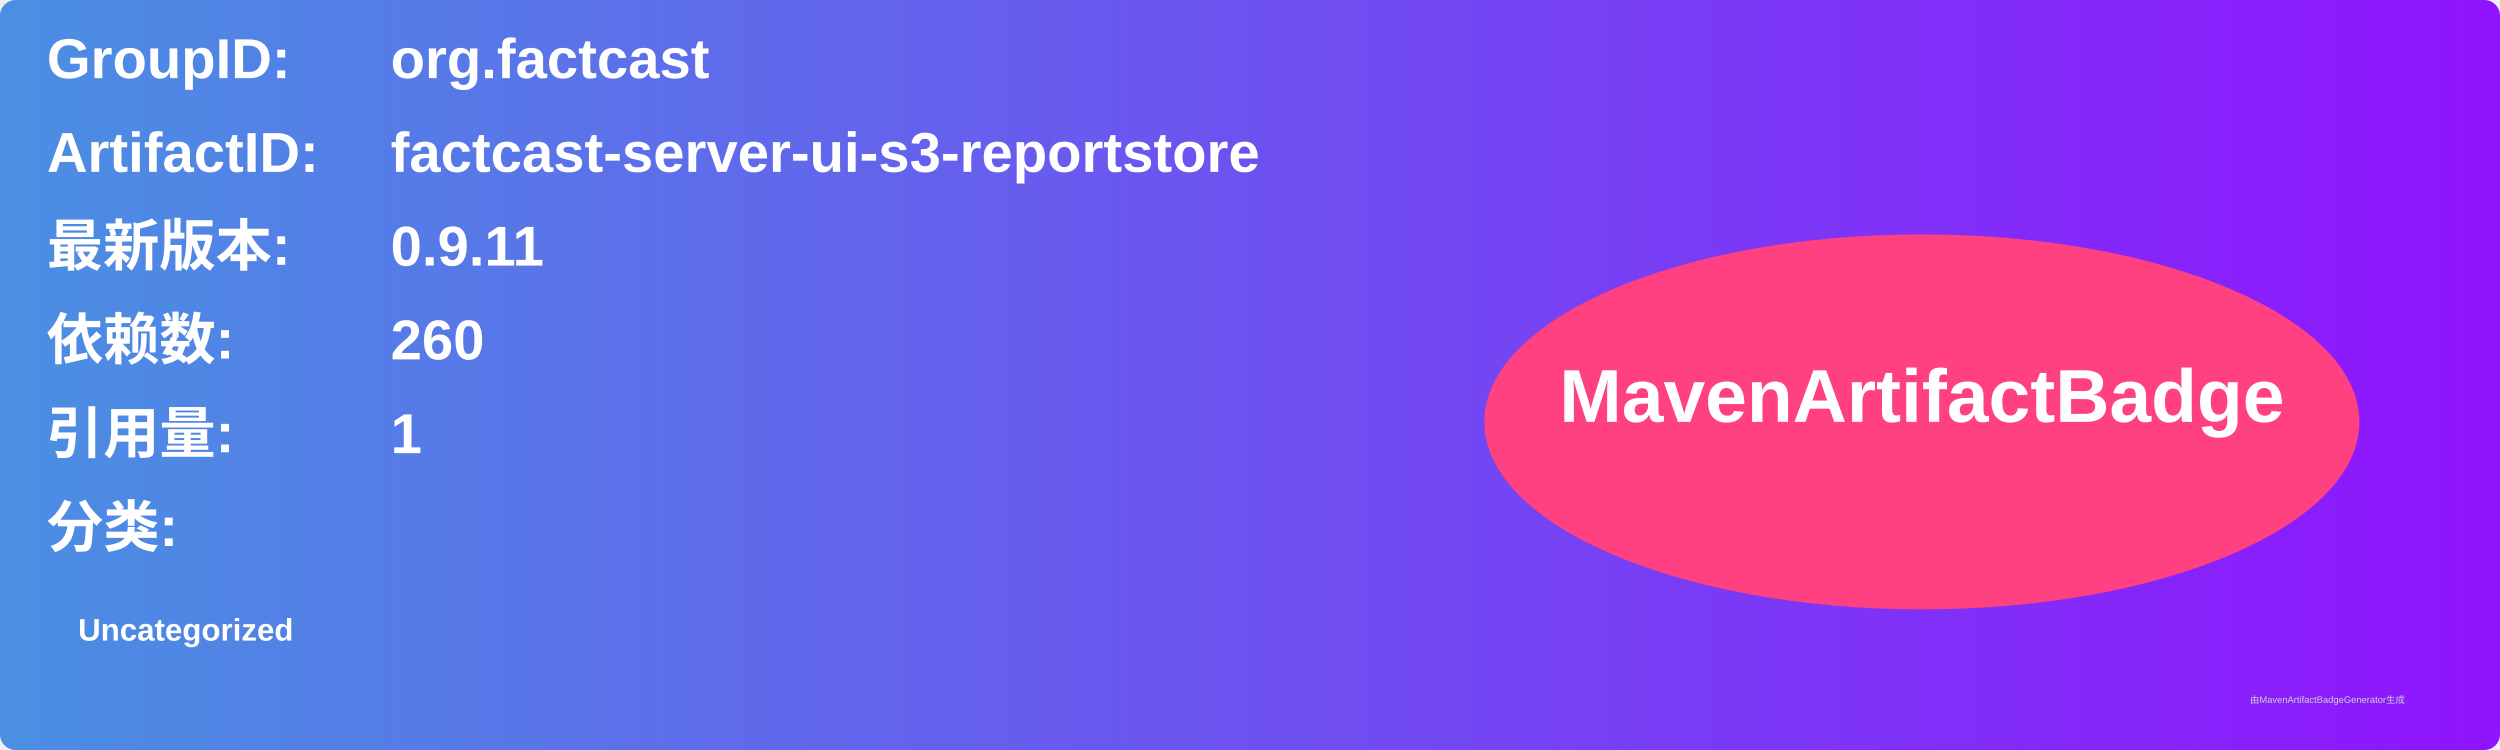
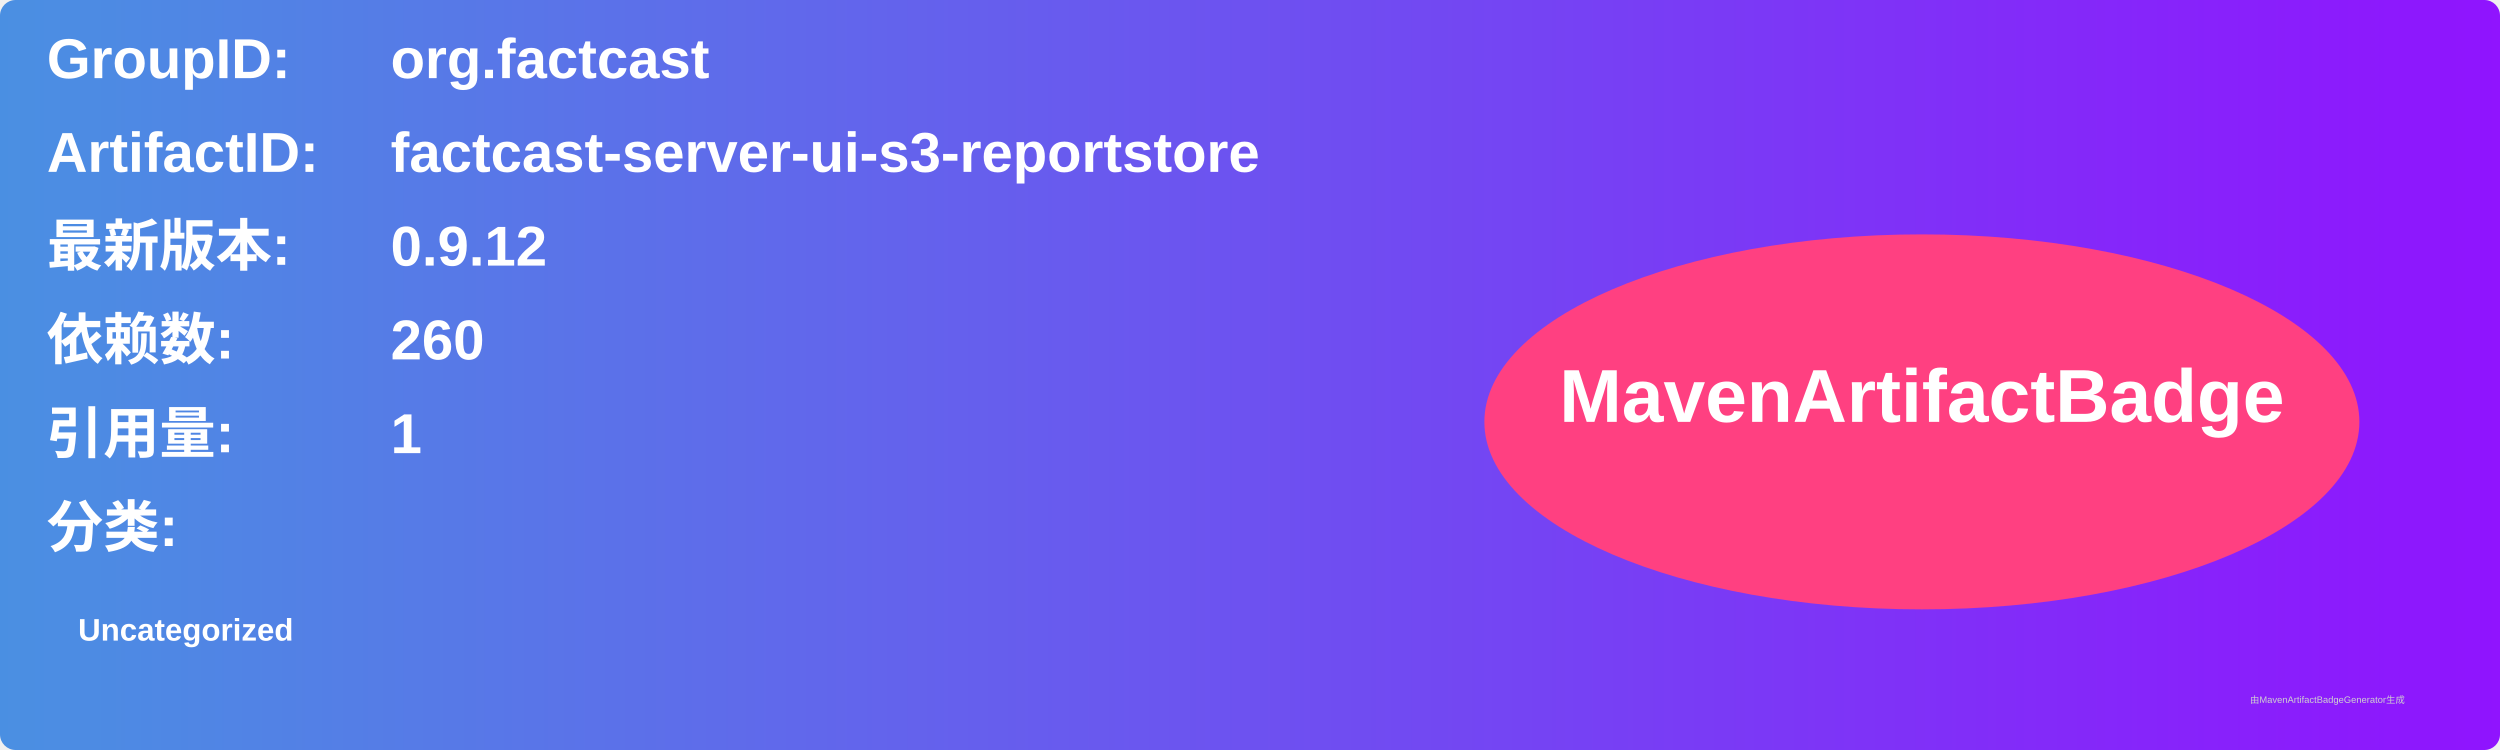
<svg xmlns="http://www.w3.org/2000/svg" width="800" height="240" viewBox="0 0 800 240">
  <linearGradient id="grad" x1="0%" y1="0%" x2="100%" y2="0%">
    <stop offset="0%" stop-color="#4a90e2" />
    <stop offset="100%" stop-color="#9013fe" />
  </linearGradient>
  <rect width="100%" height="100%" rx="5" ry="5" fill="url(#grad)" />
  <g transform="translate(15, 15)">
    <text x="0" y="10" font-family="Arial" font-size="18" fill="white" font-weight="bold" width="260">GroupID:</text>
    <text x="110" y="10" font-family="Arial" font-size="18" fill="white" font-weight="bold" width="460">org.factcast</text>
    <text x="0" y="40" font-family="Arial" font-size="18" fill="white" font-weight="bold" width="260">ArtifactID:</text>
    <text x="110" y="40" font-family="Arial" font-size="18" fill="white" font-weight="bold" width="460">factcast-server-ui-s3-reportstore</text>
    <text x="0" y="70" font-family="Arial" font-size="18" fill="white" font-weight="bold">最新版本:</text>
    <text x="110" y="70" font-family="Arial" font-size="18" fill="white" font-weight="bold">
-       <tspan font-weight="bold">0.9.11</tspan>
+       <tspan font-weight="bold">0.9.12</tspan>
    </text>
    <text x="0" y="100" font-family="Arial" font-size="18" fill="white" font-weight="bold">依赖数: </text>
    <text x="110" y="100" font-family="Arial" font-size="18" fill="white">
      <tspan font-weight="bold">260</tspan>
    </text>
    <text x="0" y="130" font-family="Arial" font-size="18" fill="white" font-weight="bold">引用量: </text>
    <text x="110" y="130" font-family="Arial" font-size="18" fill="white">
      <tspan font-weight="bold">1</tspan>
    </text>
    <text x="0" y="160" font-family="Arial" font-size="18" fill="white" font-weight="bold">分类:</text>
    <text x="10" y="190" font-family="Arial" font-size="10" fill="white">
      <tspan font-weight="bold">Uncategorized</tspan>
    </text>
    <ellipse cx="600" cy="120" rx="140" ry="60" fill="#ff4081" />
    <text x="600" y="120" text-anchor="middle" font-family="Arial" font-size="24" fill="white" font-weight="bold">MavenArtifactBadge</text>
  </g>
  <text x="720" y="225" font-family="Arial" font-size="3" fill="#d0d0d0">由MavenArtifactBadgeGenerator生成</text>
</svg>
